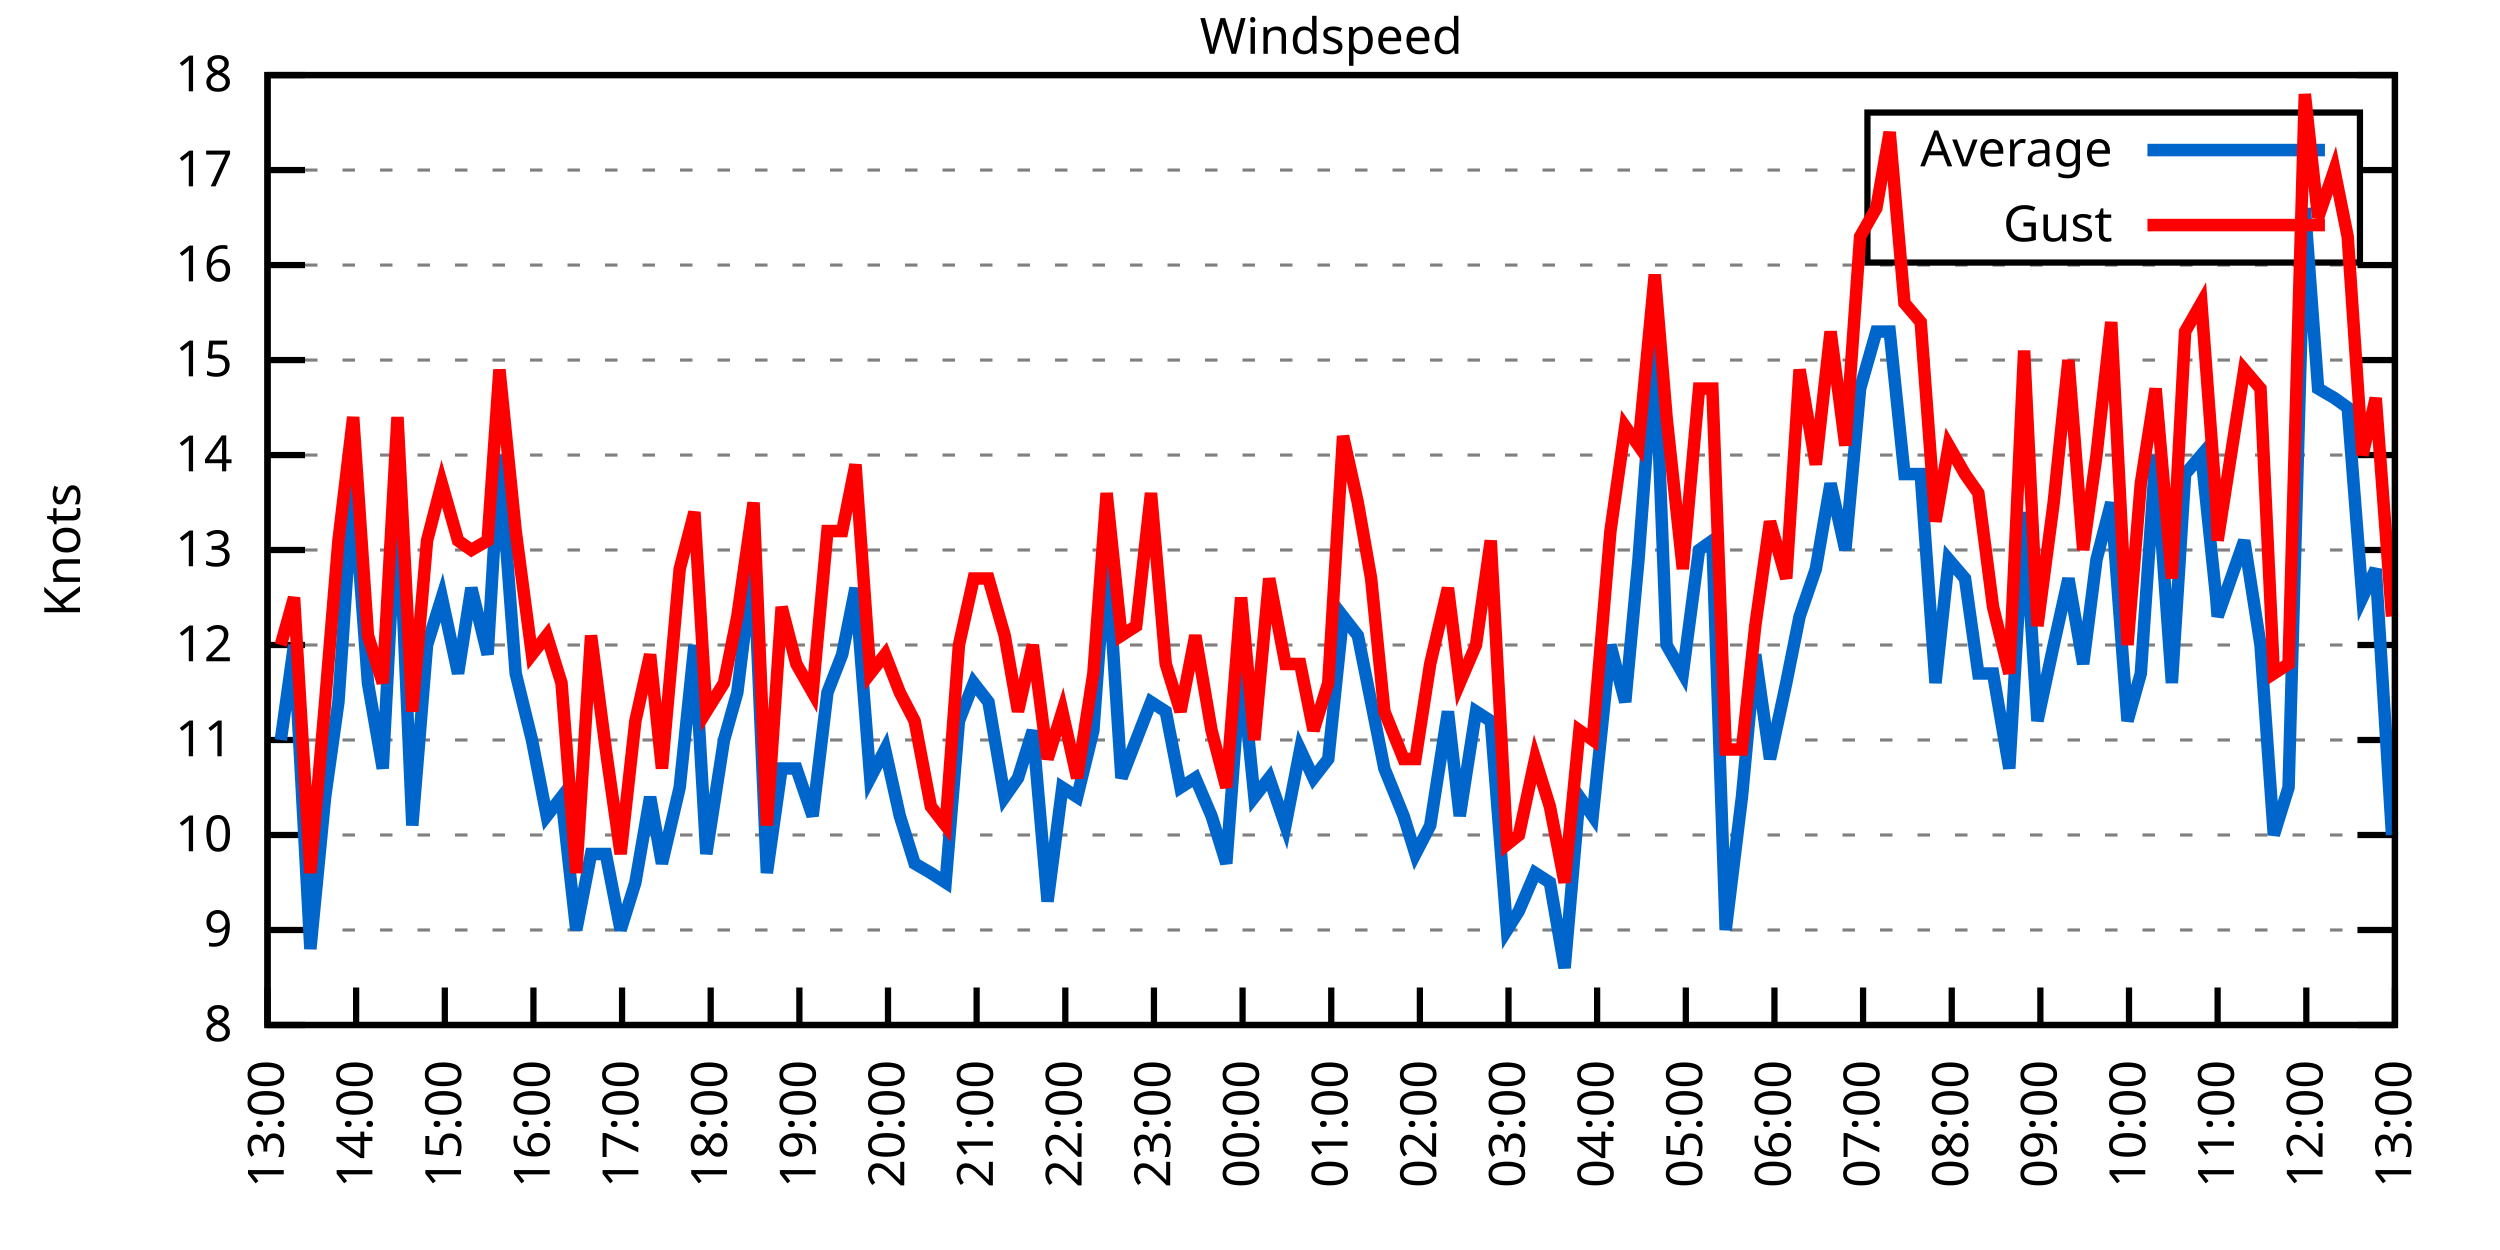
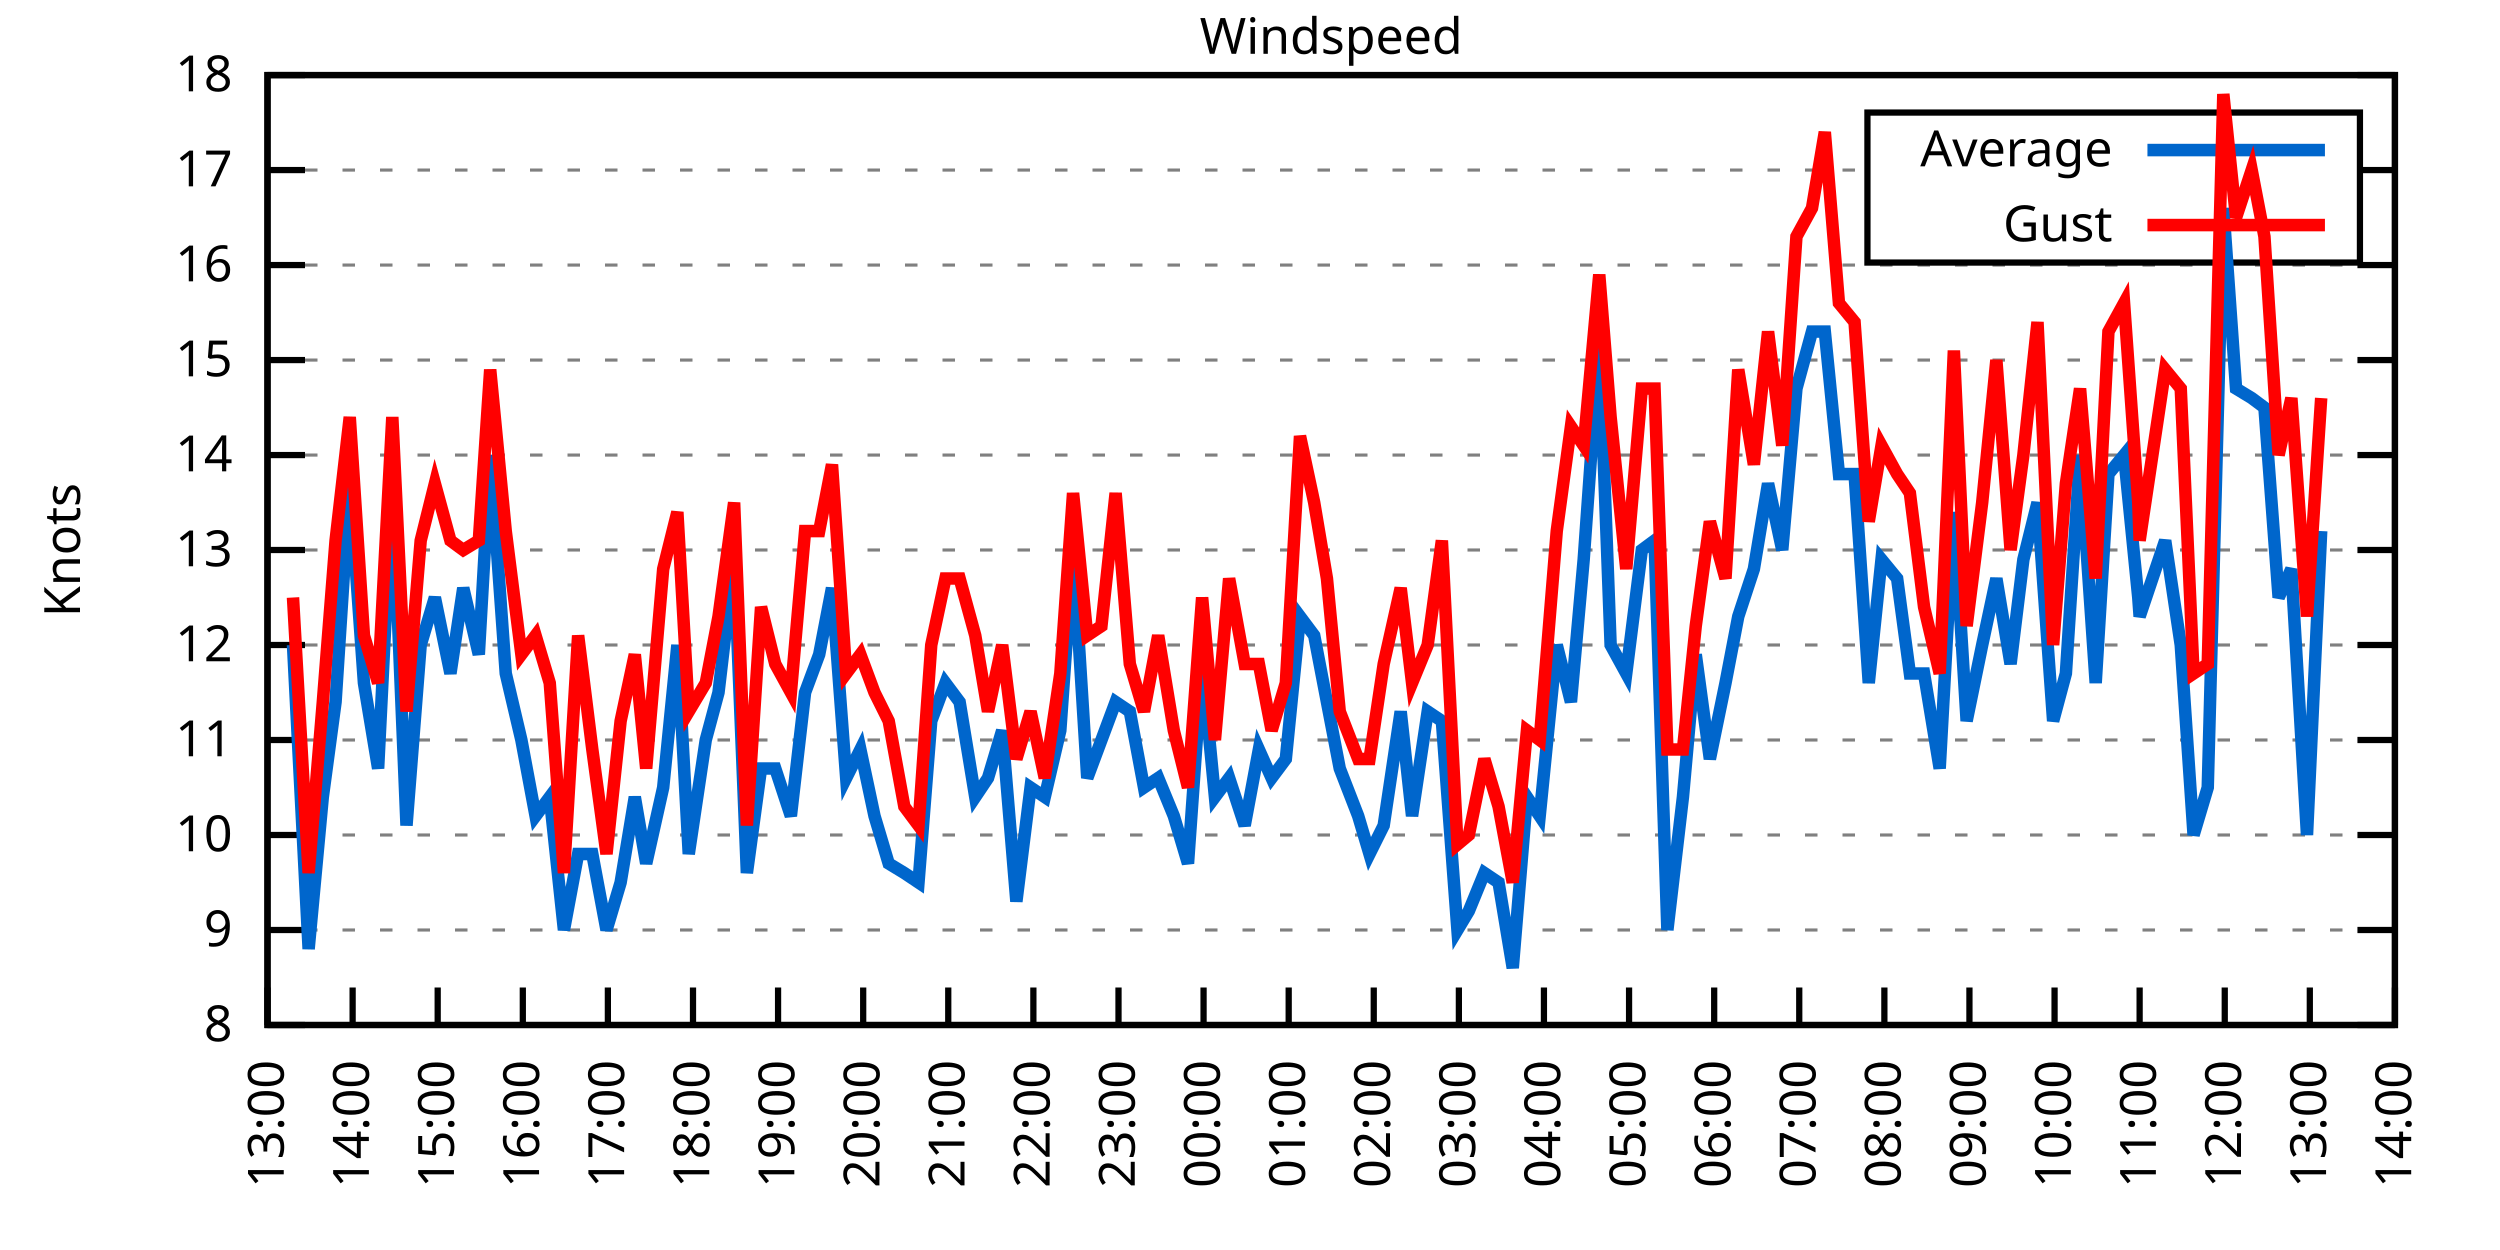
<svg xmlns="http://www.w3.org/2000/svg" xmlns:xlink="http://www.w3.org/1999/xlink" width="400" height="200" viewBox="0 0 400 200">
  <g id="gnuplot_canvas">
    <rect x="0" y="0" width="400" height="200" fill="none" />
    <defs>
      <circle id="gpDot" r="0.5" stroke-width="0.5" stroke="currentColor" />
      <path id="gpPt0" stroke-width="0.333" stroke="currentColor" d="M-1,0 h2 M0,-1 v2" />
      <path id="gpPt1" stroke-width="0.333" stroke="currentColor" d="M-1,-1 L1,1 M1,-1 L-1,1" />
      <path id="gpPt2" stroke-width="0.333" stroke="currentColor" d="M-1,0 L1,0 M0,-1 L0,1 M-1,-1 L1,1 M-1,1 L1,-1" />
      <rect id="gpPt3" stroke-width="0.333" stroke="currentColor" x="-1" y="-1" width="2" height="2" />
      <rect id="gpPt4" stroke-width="0.333" stroke="currentColor" fill="currentColor" x="-1" y="-1" width="2" height="2" />
      <circle id="gpPt5" stroke-width="0.333" stroke="currentColor" cx="0" cy="0" r="1" />
      <use xlink:href="#gpPt5" id="gpPt6" fill="currentColor" stroke="none" />
      <path id="gpPt7" stroke-width="0.333" stroke="currentColor" d="M0,-1.33 L-1.33,0.67 L1.33,0.67 z" />
      <use xlink:href="#gpPt7" id="gpPt8" fill="currentColor" stroke="none" />
      <use xlink:href="#gpPt7" id="gpPt9" stroke="currentColor" transform="rotate(180)" />
      <use xlink:href="#gpPt9" id="gpPt10" fill="currentColor" stroke="none" />
      <use xlink:href="#gpPt3" id="gpPt11" stroke="currentColor" transform="rotate(45)" />
      <use xlink:href="#gpPt11" id="gpPt12" fill="currentColor" stroke="none" />
      <path id="gpPt13" stroke-width="0.333" stroke="currentColor" d="M0,1.330 L1.265,0.411 L0.782,-1.067 L-0.782,-1.076 L-1.265,0.411 z" />
      <use xlink:href="#gpPt13" id="gpPt14" fill="currentColor" stroke="none" />
      <filter id="textbox" filterUnits="objectBoundingBox" x="0" y="0" height="1" width="1">
        <feFlood flood-color="white" flood-opacity="1" result="bgnd" />
        <feComposite in="SourceGraphic" in2="bgnd" operator="atop" />
      </filter>
      <filter id="greybox" filterUnits="objectBoundingBox" x="0" y="0" height="1" width="1">
        <feFlood flood-color="lightgrey" flood-opacity="1" result="grey" />
        <feComposite in="SourceGraphic" in2="grey" operator="atop" />
      </filter>
    </defs>
    <g fill="none" color="white" stroke="currentColor" stroke-width="1.00" stroke-linecap="butt" stroke-linejoin="miter">
</g>
    <g fill="none" color="black" stroke="currentColor" stroke-width="1.00" stroke-linecap="butt" stroke-linejoin="miter">
      <g stroke="none" shape-rendering="crispEdges">
        <polygon fill="rgb(255, 255, 255)" points="42.80,164.00 383.18,164.00 383.18,12.02 42.80,12.02 " />
      </g>
    </g>
    <g fill="none" color="black" stroke="currentColor" stroke-width="1.00" stroke-linecap="butt" stroke-linejoin="miter">
</g>
    <g fill="none" color="black" stroke="black" stroke-width="0.50" stroke-linecap="butt" stroke-linejoin="miter">
</g>
    <g fill="none" color="gray" stroke="currentColor" stroke-width="0.50" stroke-linecap="butt" stroke-linejoin="miter">
      <path stroke="gray" stroke-dasharray="2,4" class="gridline" d="M42.80,164.00 L383.19,164.00  " />
    </g>
    <g fill="none" color="gray" stroke="gray" stroke-width="1.00" stroke-linecap="butt" stroke-linejoin="miter">
</g>
    <g fill="none" color="black" stroke="currentColor" stroke-width="1.00" stroke-linecap="butt" stroke-linejoin="miter">
      <path stroke="black" d="M42.80,164.00 L48.80,164.00 M383.19,164.00 L377.19,164.00  " />
      <g transform="translate(37.20,166.60)" stroke="none" fill="black" font-family="Sans" font-size="8.00" text-anchor="end">
        <text>
          <tspan font-family="Sans"> 8</tspan>
        </text>
      </g>
    </g>
    <g fill="none" color="black" stroke="currentColor" stroke-width="1.00" stroke-linecap="butt" stroke-linejoin="miter">
</g>
    <g fill="none" color="black" stroke="black" stroke-width="0.50" stroke-linecap="butt" stroke-linejoin="miter">
</g>
    <g fill="none" color="gray" stroke="currentColor" stroke-width="0.50" stroke-linecap="butt" stroke-linejoin="miter">
      <path stroke="gray" stroke-dasharray="2,4" class="gridline" d="M42.80,148.80 L383.19,148.80  " />
    </g>
    <g fill="none" color="gray" stroke="gray" stroke-width="1.00" stroke-linecap="butt" stroke-linejoin="miter">
</g>
    <g fill="none" color="black" stroke="currentColor" stroke-width="1.00" stroke-linecap="butt" stroke-linejoin="miter">
      <path stroke="black" d="M42.80,148.80 L48.80,148.80 M383.19,148.80 L377.19,148.80  " />
      <g transform="translate(37.20,151.40)" stroke="none" fill="black" font-family="Sans" font-size="8.00" text-anchor="end">
        <text>
          <tspan font-family="Sans"> 9</tspan>
        </text>
      </g>
    </g>
    <g fill="none" color="black" stroke="currentColor" stroke-width="1.00" stroke-linecap="butt" stroke-linejoin="miter">
</g>
    <g fill="none" color="black" stroke="black" stroke-width="0.50" stroke-linecap="butt" stroke-linejoin="miter">
</g>
    <g fill="none" color="gray" stroke="currentColor" stroke-width="0.50" stroke-linecap="butt" stroke-linejoin="miter">
      <path stroke="gray" stroke-dasharray="2,4" class="gridline" d="M42.80,133.60 L383.19,133.60  " />
    </g>
    <g fill="none" color="gray" stroke="gray" stroke-width="1.00" stroke-linecap="butt" stroke-linejoin="miter">
</g>
    <g fill="none" color="black" stroke="currentColor" stroke-width="1.00" stroke-linecap="butt" stroke-linejoin="miter">
      <path stroke="black" d="M42.80,133.60 L48.80,133.60 M383.19,133.60 L377.19,133.60  " />
      <g transform="translate(37.20,136.20)" stroke="none" fill="black" font-family="Sans" font-size="8.00" text-anchor="end">
        <text>
          <tspan font-family="Sans"> 10</tspan>
        </text>
      </g>
    </g>
    <g fill="none" color="black" stroke="currentColor" stroke-width="1.00" stroke-linecap="butt" stroke-linejoin="miter">
</g>
    <g fill="none" color="black" stroke="black" stroke-width="0.50" stroke-linecap="butt" stroke-linejoin="miter">
</g>
    <g fill="none" color="gray" stroke="currentColor" stroke-width="0.50" stroke-linecap="butt" stroke-linejoin="miter">
      <path stroke="gray" stroke-dasharray="2,4" class="gridline" d="M42.80,118.40 L383.19,118.40  " />
    </g>
    <g fill="none" color="gray" stroke="gray" stroke-width="1.00" stroke-linecap="butt" stroke-linejoin="miter">
</g>
    <g fill="none" color="black" stroke="currentColor" stroke-width="1.00" stroke-linecap="butt" stroke-linejoin="miter">
      <path stroke="black" d="M42.80,118.40 L48.80,118.40 M383.19,118.40 L377.19,118.40  " />
      <g transform="translate(37.20,121.00)" stroke="none" fill="black" font-family="Sans" font-size="8.00" text-anchor="end">
        <text>
          <tspan font-family="Sans"> 11</tspan>
        </text>
      </g>
    </g>
    <g fill="none" color="black" stroke="currentColor" stroke-width="1.00" stroke-linecap="butt" stroke-linejoin="miter">
</g>
    <g fill="none" color="black" stroke="black" stroke-width="0.50" stroke-linecap="butt" stroke-linejoin="miter">
</g>
    <g fill="none" color="gray" stroke="currentColor" stroke-width="0.50" stroke-linecap="butt" stroke-linejoin="miter">
      <path stroke="gray" stroke-dasharray="2,4" class="gridline" d="M42.80,103.20 L383.19,103.20  " />
    </g>
    <g fill="none" color="gray" stroke="gray" stroke-width="1.00" stroke-linecap="butt" stroke-linejoin="miter">
</g>
    <g fill="none" color="black" stroke="currentColor" stroke-width="1.00" stroke-linecap="butt" stroke-linejoin="miter">
      <path stroke="black" d="M42.80,103.20 L48.80,103.20 M383.19,103.20 L377.19,103.20  " />
      <g transform="translate(37.20,105.80)" stroke="none" fill="black" font-family="Sans" font-size="8.00" text-anchor="end">
        <text>
          <tspan font-family="Sans"> 12</tspan>
        </text>
      </g>
    </g>
    <g fill="none" color="black" stroke="currentColor" stroke-width="1.00" stroke-linecap="butt" stroke-linejoin="miter">
</g>
    <g fill="none" color="black" stroke="black" stroke-width="0.50" stroke-linecap="butt" stroke-linejoin="miter">
</g>
    <g fill="none" color="gray" stroke="currentColor" stroke-width="0.50" stroke-linecap="butt" stroke-linejoin="miter">
      <path stroke="gray" stroke-dasharray="2,4" class="gridline" d="M42.80,88.00 L383.19,88.00  " />
    </g>
    <g fill="none" color="gray" stroke="gray" stroke-width="1.00" stroke-linecap="butt" stroke-linejoin="miter">
</g>
    <g fill="none" color="black" stroke="currentColor" stroke-width="1.00" stroke-linecap="butt" stroke-linejoin="miter">
      <path stroke="black" d="M42.80,88.00 L48.80,88.00 M383.19,88.00 L377.19,88.00  " />
      <g transform="translate(37.20,90.60)" stroke="none" fill="black" font-family="Sans" font-size="8.00" text-anchor="end">
        <text>
          <tspan font-family="Sans"> 13</tspan>
        </text>
      </g>
    </g>
    <g fill="none" color="black" stroke="currentColor" stroke-width="1.00" stroke-linecap="butt" stroke-linejoin="miter">
</g>
    <g fill="none" color="black" stroke="black" stroke-width="0.50" stroke-linecap="butt" stroke-linejoin="miter">
</g>
    <g fill="none" color="gray" stroke="currentColor" stroke-width="0.50" stroke-linecap="butt" stroke-linejoin="miter">
      <path stroke="gray" stroke-dasharray="2,4" class="gridline" d="M42.80,72.81 L383.19,72.81  " />
    </g>
    <g fill="none" color="gray" stroke="gray" stroke-width="1.00" stroke-linecap="butt" stroke-linejoin="miter">
</g>
    <g fill="none" color="black" stroke="currentColor" stroke-width="1.00" stroke-linecap="butt" stroke-linejoin="miter">
      <path stroke="black" d="M42.80,72.81 L48.80,72.81 M383.19,72.81 L377.19,72.81  " />
      <g transform="translate(37.20,75.41)" stroke="none" fill="black" font-family="Sans" font-size="8.00" text-anchor="end">
        <text>
          <tspan font-family="Sans"> 14</tspan>
        </text>
      </g>
    </g>
    <g fill="none" color="black" stroke="currentColor" stroke-width="1.00" stroke-linecap="butt" stroke-linejoin="miter">
</g>
    <g fill="none" color="black" stroke="black" stroke-width="0.50" stroke-linecap="butt" stroke-linejoin="miter">
</g>
    <g fill="none" color="gray" stroke="currentColor" stroke-width="0.50" stroke-linecap="butt" stroke-linejoin="miter">
      <path stroke="gray" stroke-dasharray="2,4" class="gridline" d="M42.80,57.61 L383.19,57.61  " />
    </g>
    <g fill="none" color="gray" stroke="gray" stroke-width="1.00" stroke-linecap="butt" stroke-linejoin="miter">
</g>
    <g fill="none" color="black" stroke="currentColor" stroke-width="1.00" stroke-linecap="butt" stroke-linejoin="miter">
      <path stroke="black" d="M42.80,57.61 L48.80,57.61 M383.19,57.61 L377.19,57.61  " />
      <g transform="translate(37.20,60.21)" stroke="none" fill="black" font-family="Sans" font-size="8.00" text-anchor="end">
        <text>
          <tspan font-family="Sans"> 15</tspan>
        </text>
      </g>
    </g>
    <g fill="none" color="black" stroke="currentColor" stroke-width="1.00" stroke-linecap="butt" stroke-linejoin="miter">
</g>
    <g fill="none" color="black" stroke="black" stroke-width="0.50" stroke-linecap="butt" stroke-linejoin="miter">
</g>
    <g fill="none" color="gray" stroke="currentColor" stroke-width="0.50" stroke-linecap="butt" stroke-linejoin="miter">
      <path stroke="gray" stroke-dasharray="2,4" class="gridline" d="M42.80,42.41 L383.19,42.41  " />
    </g>
    <g fill="none" color="gray" stroke="gray" stroke-width="1.00" stroke-linecap="butt" stroke-linejoin="miter">
</g>
    <g fill="none" color="black" stroke="currentColor" stroke-width="1.00" stroke-linecap="butt" stroke-linejoin="miter">
      <path stroke="black" d="M42.80,42.41 L48.80,42.41 M383.19,42.41 L377.19,42.41  " />
      <g transform="translate(37.20,45.01)" stroke="none" fill="black" font-family="Sans" font-size="8.00" text-anchor="end">
        <text>
          <tspan font-family="Sans"> 16</tspan>
        </text>
      </g>
    </g>
    <g fill="none" color="black" stroke="currentColor" stroke-width="1.00" stroke-linecap="butt" stroke-linejoin="miter">
</g>
    <g fill="none" color="black" stroke="black" stroke-width="0.50" stroke-linecap="butt" stroke-linejoin="miter">
</g>
    <g fill="none" color="gray" stroke="currentColor" stroke-width="0.50" stroke-linecap="butt" stroke-linejoin="miter">
      <path stroke="gray" stroke-dasharray="2,4" class="gridline" d="M42.80,27.21 L298.79,27.21 M377.59,27.21 L383.19,27.21  " />
    </g>
    <g fill="none" color="gray" stroke="gray" stroke-width="1.00" stroke-linecap="butt" stroke-linejoin="miter">
</g>
    <g fill="none" color="black" stroke="currentColor" stroke-width="1.00" stroke-linecap="butt" stroke-linejoin="miter">
      <path stroke="black" d="M42.80,27.21 L48.80,27.21 M383.19,27.21 L377.19,27.21  " />
      <g transform="translate(37.20,29.81)" stroke="none" fill="black" font-family="Sans" font-size="8.00" text-anchor="end">
        <text>
          <tspan font-family="Sans"> 17</tspan>
        </text>
      </g>
    </g>
    <g fill="none" color="black" stroke="currentColor" stroke-width="1.00" stroke-linecap="butt" stroke-linejoin="miter">
</g>
    <g fill="none" color="black" stroke="black" stroke-width="0.50" stroke-linecap="butt" stroke-linejoin="miter">
</g>
    <g fill="none" color="gray" stroke="currentColor" stroke-width="0.50" stroke-linecap="butt" stroke-linejoin="miter">
      <path stroke="gray" stroke-dasharray="2,4" class="gridline" d="M42.80,12.01 L383.19,12.01  " />
    </g>
    <g fill="none" color="gray" stroke="gray" stroke-width="1.00" stroke-linecap="butt" stroke-linejoin="miter">
</g>
    <g fill="none" color="black" stroke="currentColor" stroke-width="1.00" stroke-linecap="butt" stroke-linejoin="miter">
      <path stroke="black" d="M42.80,12.01 L48.80,12.01 M383.19,12.01 L377.19,12.01  " />
      <g transform="translate(37.20,14.61)" stroke="none" fill="black" font-family="Sans" font-size="8.00" text-anchor="end">
        <text>
          <tspan font-family="Sans"> 18</tspan>
        </text>
      </g>
    </g>
    <g fill="none" color="black" stroke="currentColor" stroke-width="1.00" stroke-linecap="butt" stroke-linejoin="miter">
      <path stroke="black" d="M42.80,164.00 L42.80,158.00  " />
      <g transform="translate(45.40,169.60) rotate(270.00)" stroke="none" fill="black" font-family="Sans" font-size="8.00" text-anchor="end">
        <text>
          <tspan font-family="Sans">13:00</tspan>
        </text>
      </g>
    </g>
    <g fill="none" color="black" stroke="currentColor" stroke-width="1.00" stroke-linecap="butt" stroke-linejoin="miter">
-       <path stroke="black" d="M56.98,164.00 L56.98,158.00  " />
-       <g transform="translate(59.58,169.60) rotate(270.00)" stroke="none" fill="black" font-family="Sans" font-size="8.00" text-anchor="end">
+       <path stroke="black" d="M56.42,164.00 L56.42,158.00  " />
+       <g transform="translate(59.02,169.60) rotate(270.00)" stroke="none" fill="black" font-family="Sans" font-size="8.00" text-anchor="end">
        <text>
          <tspan font-family="Sans">14:00</tspan>
        </text>
      </g>
    </g>
    <g fill="none" color="black" stroke="currentColor" stroke-width="1.00" stroke-linecap="butt" stroke-linejoin="miter">
-       <path stroke="black" d="M71.17,164.00 L71.17,158.00  " />
-       <g transform="translate(73.77,169.60) rotate(270.00)" stroke="none" fill="black" font-family="Sans" font-size="8.00" text-anchor="end">
+       <path stroke="black" d="M70.03,164.00 L70.03,158.00  " />
+       <g transform="translate(72.63,169.60) rotate(270.00)" stroke="none" fill="black" font-family="Sans" font-size="8.00" text-anchor="end">
        <text>
          <tspan font-family="Sans">15:00</tspan>
        </text>
      </g>
    </g>
    <g fill="none" color="black" stroke="currentColor" stroke-width="1.00" stroke-linecap="butt" stroke-linejoin="miter">
-       <path stroke="black" d="M85.35,164.00 L85.35,158.00  " />
-       <g transform="translate(87.95,169.60) rotate(270.00)" stroke="none" fill="black" font-family="Sans" font-size="8.00" text-anchor="end">
+       <path stroke="black" d="M83.65,164.00 L83.65,158.00  " />
+       <g transform="translate(86.25,169.60) rotate(270.00)" stroke="none" fill="black" font-family="Sans" font-size="8.00" text-anchor="end">
        <text>
          <tspan font-family="Sans">16:00</tspan>
        </text>
      </g>
    </g>
    <g fill="none" color="black" stroke="currentColor" stroke-width="1.00" stroke-linecap="butt" stroke-linejoin="miter">
-       <path stroke="black" d="M99.53,164.00 L99.53,158.00  " />
-       <g transform="translate(102.13,169.60) rotate(270.00)" stroke="none" fill="black" font-family="Sans" font-size="8.00" text-anchor="end">
+       <path stroke="black" d="M97.26,164.00 L97.26,158.00  " />
+       <g transform="translate(99.86,169.60) rotate(270.00)" stroke="none" fill="black" font-family="Sans" font-size="8.00" text-anchor="end">
        <text>
          <tspan font-family="Sans">17:00</tspan>
        </text>
      </g>
    </g>
    <g fill="none" color="black" stroke="currentColor" stroke-width="1.00" stroke-linecap="butt" stroke-linejoin="miter">
-       <path stroke="black" d="M113.71,164.00 L113.71,158.00  " />
-       <g transform="translate(116.31,169.60) rotate(270.00)" stroke="none" fill="black" font-family="Sans" font-size="8.00" text-anchor="end">
+       <path stroke="black" d="M110.88,164.00 L110.88,158.00  " />
+       <g transform="translate(113.48,169.60) rotate(270.00)" stroke="none" fill="black" font-family="Sans" font-size="8.00" text-anchor="end">
        <text>
          <tspan font-family="Sans">18:00</tspan>
        </text>
      </g>
    </g>
    <g fill="none" color="black" stroke="currentColor" stroke-width="1.00" stroke-linecap="butt" stroke-linejoin="miter">
-       <path stroke="black" d="M127.90,164.00 L127.90,158.00  " />
-       <g transform="translate(130.50,169.60) rotate(270.00)" stroke="none" fill="black" font-family="Sans" font-size="8.00" text-anchor="end">
+       <path stroke="black" d="M124.49,164.00 L124.49,158.00  " />
+       <g transform="translate(127.09,169.60) rotate(270.00)" stroke="none" fill="black" font-family="Sans" font-size="8.00" text-anchor="end">
        <text>
          <tspan font-family="Sans">19:00</tspan>
        </text>
      </g>
    </g>
    <g fill="none" color="black" stroke="currentColor" stroke-width="1.00" stroke-linecap="butt" stroke-linejoin="miter">
-       <path stroke="black" d="M142.08,164.00 L142.08,158.00  " />
-       <g transform="translate(144.68,169.60) rotate(270.00)" stroke="none" fill="black" font-family="Sans" font-size="8.00" text-anchor="end">
+       <path stroke="black" d="M138.11,164.00 L138.11,158.00  " />
+       <g transform="translate(140.71,169.60) rotate(270.00)" stroke="none" fill="black" font-family="Sans" font-size="8.00" text-anchor="end">
        <text>
          <tspan font-family="Sans">20:00</tspan>
        </text>
      </g>
    </g>
    <g fill="none" color="black" stroke="currentColor" stroke-width="1.00" stroke-linecap="butt" stroke-linejoin="miter">
-       <path stroke="black" d="M156.26,164.00 L156.26,158.00  " />
-       <g transform="translate(158.86,169.60) rotate(270.00)" stroke="none" fill="black" font-family="Sans" font-size="8.00" text-anchor="end">
+       <path stroke="black" d="M151.72,164.00 L151.72,158.00  " />
+       <g transform="translate(154.32,169.60) rotate(270.00)" stroke="none" fill="black" font-family="Sans" font-size="8.00" text-anchor="end">
        <text>
          <tspan font-family="Sans">21:00</tspan>
        </text>
      </g>
    </g>
    <g fill="none" color="black" stroke="currentColor" stroke-width="1.00" stroke-linecap="butt" stroke-linejoin="miter">
-       <path stroke="black" d="M170.45,164.00 L170.45,158.00  " />
-       <g transform="translate(173.05,169.60) rotate(270.00)" stroke="none" fill="black" font-family="Sans" font-size="8.00" text-anchor="end">
+       <path stroke="black" d="M165.34,164.00 L165.34,158.00  " />
+       <g transform="translate(167.94,169.60) rotate(270.00)" stroke="none" fill="black" font-family="Sans" font-size="8.00" text-anchor="end">
        <text>
          <tspan font-family="Sans">22:00</tspan>
        </text>
      </g>
    </g>
    <g fill="none" color="black" stroke="currentColor" stroke-width="1.00" stroke-linecap="butt" stroke-linejoin="miter">
-       <path stroke="black" d="M184.63,164.00 L184.63,158.00  " />
-       <g transform="translate(187.23,169.60) rotate(270.00)" stroke="none" fill="black" font-family="Sans" font-size="8.00" text-anchor="end">
+       <path stroke="black" d="M178.96,164.00 L178.96,158.00  " />
+       <g transform="translate(181.56,169.60) rotate(270.00)" stroke="none" fill="black" font-family="Sans" font-size="8.00" text-anchor="end">
        <text>
          <tspan font-family="Sans">23:00</tspan>
        </text>
      </g>
    </g>
    <g fill="none" color="black" stroke="currentColor" stroke-width="1.00" stroke-linecap="butt" stroke-linejoin="miter">
-       <path stroke="black" d="M198.81,164.00 L198.81,158.00  " />
-       <g transform="translate(201.41,169.60) rotate(270.00)" stroke="none" fill="black" font-family="Sans" font-size="8.00" text-anchor="end">
+       <path stroke="black" d="M192.57,164.00 L192.57,158.00  " />
+       <g transform="translate(195.17,169.60) rotate(270.00)" stroke="none" fill="black" font-family="Sans" font-size="8.00" text-anchor="end">
        <text>
          <tspan font-family="Sans">00:00</tspan>
        </text>
      </g>
    </g>
    <g fill="none" color="black" stroke="currentColor" stroke-width="1.00" stroke-linecap="butt" stroke-linejoin="miter">
-       <path stroke="black" d="M213.00,164.00 L213.00,158.00  " />
-       <g transform="translate(215.60,169.60) rotate(270.00)" stroke="none" fill="black" font-family="Sans" font-size="8.00" text-anchor="end">
+       <path stroke="black" d="M206.19,164.00 L206.19,158.00  " />
+       <g transform="translate(208.79,169.60) rotate(270.00)" stroke="none" fill="black" font-family="Sans" font-size="8.00" text-anchor="end">
        <text>
          <tspan font-family="Sans">01:00</tspan>
        </text>
      </g>
    </g>
    <g fill="none" color="black" stroke="currentColor" stroke-width="1.00" stroke-linecap="butt" stroke-linejoin="miter">
-       <path stroke="black" d="M227.18,164.00 L227.18,158.00  " />
-       <g transform="translate(229.78,169.60) rotate(270.00)" stroke="none" fill="black" font-family="Sans" font-size="8.00" text-anchor="end">
+       <path stroke="black" d="M219.80,164.00 L219.80,158.00  " />
+       <g transform="translate(222.40,169.60) rotate(270.00)" stroke="none" fill="black" font-family="Sans" font-size="8.00" text-anchor="end">
        <text>
          <tspan font-family="Sans">02:00</tspan>
        </text>
      </g>
    </g>
    <g fill="none" color="black" stroke="currentColor" stroke-width="1.00" stroke-linecap="butt" stroke-linejoin="miter">
-       <path stroke="black" d="M241.36,164.00 L241.36,158.00  " />
-       <g transform="translate(243.96,169.60) rotate(270.00)" stroke="none" fill="black" font-family="Sans" font-size="8.00" text-anchor="end">
+       <path stroke="black" d="M233.42,164.00 L233.42,158.00  " />
+       <g transform="translate(236.02,169.60) rotate(270.00)" stroke="none" fill="black" font-family="Sans" font-size="8.00" text-anchor="end">
        <text>
          <tspan font-family="Sans">03:00</tspan>
        </text>
      </g>
    </g>
    <g fill="none" color="black" stroke="currentColor" stroke-width="1.00" stroke-linecap="butt" stroke-linejoin="miter">
-       <path stroke="black" d="M255.54,164.00 L255.54,158.00  " />
-       <g transform="translate(258.14,169.60) rotate(270.00)" stroke="none" fill="black" font-family="Sans" font-size="8.00" text-anchor="end">
+       <path stroke="black" d="M247.03,164.00 L247.03,158.00  " />
+       <g transform="translate(249.63,169.60) rotate(270.00)" stroke="none" fill="black" font-family="Sans" font-size="8.00" text-anchor="end">
        <text>
          <tspan font-family="Sans">04:00</tspan>
        </text>
      </g>
    </g>
    <g fill="none" color="black" stroke="currentColor" stroke-width="1.00" stroke-linecap="butt" stroke-linejoin="miter">
-       <path stroke="black" d="M269.73,164.00 L269.73,158.00  " />
-       <g transform="translate(272.33,169.60) rotate(270.00)" stroke="none" fill="black" font-family="Sans" font-size="8.00" text-anchor="end">
+       <path stroke="black" d="M260.65,164.00 L260.65,158.00  " />
+       <g transform="translate(263.25,169.60) rotate(270.00)" stroke="none" fill="black" font-family="Sans" font-size="8.00" text-anchor="end">
        <text>
          <tspan font-family="Sans">05:00</tspan>
        </text>
      </g>
    </g>
    <g fill="none" color="black" stroke="currentColor" stroke-width="1.00" stroke-linecap="butt" stroke-linejoin="miter">
-       <path stroke="black" d="M283.91,164.00 L283.91,158.00  " />
-       <g transform="translate(286.51,169.60) rotate(270.00)" stroke="none" fill="black" font-family="Sans" font-size="8.00" text-anchor="end">
+       <path stroke="black" d="M274.27,164.00 L274.27,158.00  " />
+       <g transform="translate(276.87,169.60) rotate(270.00)" stroke="none" fill="black" font-family="Sans" font-size="8.00" text-anchor="end">
        <text>
          <tspan font-family="Sans">06:00</tspan>
        </text>
      </g>
    </g>
    <g fill="none" color="black" stroke="currentColor" stroke-width="1.00" stroke-linecap="butt" stroke-linejoin="miter">
-       <path stroke="black" d="M298.09,164.00 L298.09,158.00  " />
-       <g transform="translate(300.69,169.60) rotate(270.00)" stroke="none" fill="black" font-family="Sans" font-size="8.00" text-anchor="end">
+       <path stroke="black" d="M287.88,164.00 L287.88,158.00  " />
+       <g transform="translate(290.48,169.60) rotate(270.00)" stroke="none" fill="black" font-family="Sans" font-size="8.00" text-anchor="end">
        <text>
          <tspan font-family="Sans">07:00</tspan>
        </text>
      </g>
    </g>
    <g fill="none" color="black" stroke="currentColor" stroke-width="1.00" stroke-linecap="butt" stroke-linejoin="miter">
-       <path stroke="black" d="M312.28,164.00 L312.28,158.00  " />
-       <g transform="translate(314.88,169.60) rotate(270.00)" stroke="none" fill="black" font-family="Sans" font-size="8.00" text-anchor="end">
+       <path stroke="black" d="M301.50,164.00 L301.50,158.00  " />
+       <g transform="translate(304.10,169.60) rotate(270.00)" stroke="none" fill="black" font-family="Sans" font-size="8.00" text-anchor="end">
        <text>
          <tspan font-family="Sans">08:00</tspan>
        </text>
      </g>
    </g>
    <g fill="none" color="black" stroke="currentColor" stroke-width="1.00" stroke-linecap="butt" stroke-linejoin="miter">
-       <path stroke="black" d="M326.46,164.00 L326.46,158.00  " />
-       <g transform="translate(329.06,169.60) rotate(270.00)" stroke="none" fill="black" font-family="Sans" font-size="8.00" text-anchor="end">
+       <path stroke="black" d="M315.11,164.00 L315.11,158.00  " />
+       <g transform="translate(317.71,169.60) rotate(270.00)" stroke="none" fill="black" font-family="Sans" font-size="8.00" text-anchor="end">
        <text>
          <tspan font-family="Sans">09:00</tspan>
        </text>
      </g>
    </g>
    <g fill="none" color="black" stroke="currentColor" stroke-width="1.00" stroke-linecap="butt" stroke-linejoin="miter">
-       <path stroke="black" d="M340.64,164.00 L340.64,158.00  " />
-       <g transform="translate(343.24,169.60) rotate(270.00)" stroke="none" fill="black" font-family="Sans" font-size="8.00" text-anchor="end">
+       <path stroke="black" d="M328.73,164.00 L328.73,158.00  " />
+       <g transform="translate(331.33,169.60) rotate(270.00)" stroke="none" fill="black" font-family="Sans" font-size="8.00" text-anchor="end">
        <text>
          <tspan font-family="Sans">10:00</tspan>
        </text>
      </g>
    </g>
    <g fill="none" color="black" stroke="currentColor" stroke-width="1.00" stroke-linecap="butt" stroke-linejoin="miter">
-       <path stroke="black" d="M354.82,164.00 L354.82,158.00  " />
-       <g transform="translate(357.42,169.60) rotate(270.00)" stroke="none" fill="black" font-family="Sans" font-size="8.00" text-anchor="end">
+       <path stroke="black" d="M342.34,164.00 L342.34,158.00  " />
+       <g transform="translate(344.94,169.60) rotate(270.00)" stroke="none" fill="black" font-family="Sans" font-size="8.00" text-anchor="end">
        <text>
          <tspan font-family="Sans">11:00</tspan>
        </text>
      </g>
    </g>
    <g fill="none" color="black" stroke="currentColor" stroke-width="1.00" stroke-linecap="butt" stroke-linejoin="miter">
-       <path stroke="black" d="M369.01,164.00 L369.01,158.00  " />
-       <g transform="translate(371.61,169.60) rotate(270.00)" stroke="none" fill="black" font-family="Sans" font-size="8.00" text-anchor="end">
+       <path stroke="black" d="M355.96,164.00 L355.96,158.00  " />
+       <g transform="translate(358.56,169.60) rotate(270.00)" stroke="none" fill="black" font-family="Sans" font-size="8.00" text-anchor="end">
        <text>
          <tspan font-family="Sans">12:00</tspan>
+         </text>
+       </g>
+     </g>
+     <g fill="none" color="black" stroke="currentColor" stroke-width="1.00" stroke-linecap="butt" stroke-linejoin="miter">
+       <path stroke="black" d="M369.57,164.00 L369.57,158.00  " />
+       <g transform="translate(372.17,169.60) rotate(270.00)" stroke="none" fill="black" font-family="Sans" font-size="8.00" text-anchor="end">
+         <text>
+           <tspan font-family="Sans">13:00</tspan>
        </text>
      </g>
    </g>
    <g fill="none" color="black" stroke="currentColor" stroke-width="1.00" stroke-linecap="butt" stroke-linejoin="miter">
      <path stroke="black" d="M383.19,164.00 L383.19,158.00  " />
      <g transform="translate(385.79,169.60) rotate(270.00)" stroke="none" fill="black" font-family="Sans" font-size="8.00" text-anchor="end">
        <text>
-           <tspan font-family="Sans">13:00</tspan>
+           <tspan font-family="Sans">14:00</tspan>
        </text>
      </g>
    </g>
    <g fill="none" color="black" stroke="currentColor" stroke-width="1.00" stroke-linecap="butt" stroke-linejoin="miter">
</g>
    <g fill="none" color="black" stroke="currentColor" stroke-width="1.00" stroke-linecap="butt" stroke-linejoin="miter">
      <path stroke="black" d="M42.80,12.01 L42.80,164.00 L383.19,164.00 L383.19,12.01 L42.80,12.01 Z  " />
    </g>
    <g fill="none" color="black" stroke="currentColor" stroke-width="1.00" stroke-linecap="butt" stroke-linejoin="miter">
</g>
    <g fill="none" color="black" stroke="currentColor" stroke-width="1.00" stroke-linecap="butt" stroke-linejoin="miter">
      <path stroke="black" d="M298.79,42.01 L298.79,18.01 L377.59,18.01 L377.59,42.01 L298.79,42.01 Z  " />
    </g>
    <g id="Windspeed_plot_1">
      <g fill="none" color="white" stroke="black" stroke-width="2.00" stroke-linecap="butt" stroke-linejoin="miter">
</g>
      <g fill="none" color="black" stroke="currentColor" stroke-width="2.00" stroke-linecap="butt" stroke-linejoin="miter">
        <g transform="translate(337.99,26.61)" stroke="none" fill="black" font-family="Sans" font-size="8.00" text-anchor="end">
          <text>
            <tspan font-family="Sans">Average</tspan>
          </text>
        </g>
      </g>
      <g fill="none" color="black" stroke="currentColor" stroke-width="2.00" stroke-linecap="butt" stroke-linejoin="miter">
-         <path stroke="rgb(  0, 102, 204)" d="M343.59,24.01 L371.99,24.01 M44.93,118.40 L47.05,103.20 L49.66,151.84 L52.02,127.52 L54.15,112.32 L56.51,77.37   L58.87,109.28 L61.24,122.96 L63.60,77.37 L65.97,132.08 L68.33,103.20 L70.69,95.60 L73.29,107.76 L75.42,94.08   L78.02,104.72 L79.91,72.81 L82.51,107.76 L85.11,118.40 L87.48,130.56 L89.84,127.52 L92.20,148.80 L94.57,136.64   L96.93,136.64 L99.30,148.80 L101.66,141.20 L104.02,127.52 L105.91,138.16 L108.75,126.00 L111.11,103.20 L113.01,136.64   L115.84,118.40 L117.97,110.80 L120.57,89.52 L122.70,139.68 L125.06,122.96 L127.42,122.96 L130.02,130.56 L132.39,110.80   L134.75,104.72 L136.88,94.08 L139.24,124.48 L141.61,119.92 L143.97,130.56 L146.34,138.16 L148.94,139.68 L151.30,141.20   L153.43,115.36 L155.79,109.28 L158.15,112.32 L160.75,127.52 L162.88,124.48 L165.25,116.88 L167.61,144.24 L169.97,126.00   L172.34,127.52 L174.94,116.88 L177.06,88.00 L179.43,124.48 L181.79,118.40 L184.16,112.32 L186.52,113.84 L188.88,126.00   L191.25,124.48 L193.85,130.56 L196.21,138.16 L198.58,106.24 L200.70,127.52 L203.07,124.48 L205.67,132.08 L208.03,119.92   L210.16,124.48 L212.52,121.44 L214.89,98.64 L217.25,101.68 L219.38,112.32 L221.50,122.96 L224.58,130.56 L226.47,136.64   L228.83,132.08 L231.67,113.84 L233.56,130.56 L236.16,113.84 L238.52,115.36 L241.12,148.80 L243.02,145.76 L245.62,139.68   L247.98,141.20 L250.34,154.88 L252.71,127.52 L254.83,130.56 L257.67,103.20 L260.04,112.32 L262.16,89.52 L264.76,54.57   L266.65,103.20 L269.25,107.76 L271.85,88.00 L273.98,86.49 L276.11,148.80 L278.71,127.52 L280.84,104.72 L283.20,121.44   L285.80,109.28 L287.93,98.64 L290.53,91.04 L292.89,77.37 L295.26,88.00 L297.62,62.17 L300.22,53.05 L302.35,53.05   L304.71,75.85 L307.31,75.85 L309.68,109.28 L311.80,89.52 L314.40,92.56 L316.53,107.76 L318.89,107.76 L321.49,122.96   L323.86,81.93 L325.99,115.36 L328.59,103.20 L330.95,92.56 L333.31,106.24 L335.44,89.52 L337.80,80.41 L340.40,115.36   L342.53,107.76 L344.90,72.81 L347.50,109.28 L349.62,75.85 L352.22,72.81 L354.59,95.60 L354.82,98.64 L359.08,86.49   L361.68,103.20 L363.81,133.60 L366.17,126.00 L368.77,33.29 L370.90,62.17 L373.50,63.69 L375.63,65.21 L377.99,95.60   L380.12,91.04 L382.72,133.60  " />
+         <path stroke="rgb(  0, 102, 204)" d="M343.59,24.01 L371.99,24.01 M46.88,103.20 L49.38,151.84 L51.65,127.52 L53.69,112.32 L55.96,77.37 L58.23,109.28   L60.50,122.96 L62.77,77.37 L65.04,132.08 L67.31,103.20 L69.58,95.60 L72.07,107.76 L74.12,94.08 L76.61,104.72   L78.43,72.81 L80.92,107.76 L83.42,118.40 L85.69,130.56 L87.96,127.52 L90.23,148.80 L92.50,136.64 L94.77,136.64   L97.04,148.80 L99.30,141.20 L101.57,127.52 L103.39,138.16 L106.11,126.00 L108.38,103.20 L110.20,136.64 L112.92,118.40   L114.96,110.80 L117.46,89.52 L119.50,139.68 L121.77,122.96 L124.04,122.96 L126.54,130.56 L128.81,110.80 L131.07,104.72   L133.12,94.08 L135.39,124.48 L137.66,119.92 L139.92,130.56 L142.19,138.16 L144.69,139.68 L146.96,141.20 L149.00,115.36   L151.27,109.28 L153.54,112.32 L156.04,127.52 L158.08,124.48 L160.35,116.88 L162.62,144.24 L164.89,126.00 L167.16,127.52   L169.65,116.88 L171.69,88.00 L173.96,124.48 L176.23,118.40 L178.50,112.32 L180.77,113.84 L183.04,126.00 L185.31,124.48   L187.81,130.56 L190.08,138.16 L192.34,106.24 L194.39,127.52 L196.66,124.48 L199.15,132.08 L201.42,119.92 L203.46,124.48   L205.73,121.44 L208.00,98.64 L210.27,101.68 L212.31,112.32 L214.36,122.96 L217.31,130.56 L219.12,136.64 L221.39,132.08   L224.11,113.84 L225.93,130.56 L228.43,113.84 L230.70,115.36 L233.19,148.80 L235.01,145.76 L237.50,139.68 L239.77,141.20   L242.04,154.88 L244.31,127.52 L246.35,130.56 L249.08,103.20 L251.35,112.32 L253.39,89.52 L255.88,54.57 L257.70,103.20   L260.20,107.76 L262.69,88.00 L264.73,86.49 L266.78,148.80 L269.27,127.52 L271.32,104.72 L273.58,121.44 L276.08,109.28   L278.12,98.64 L280.62,91.04 L282.89,77.37 L285.16,88.00 L287.43,62.17 L289.92,53.05 L291.97,53.05 L294.23,75.85   L296.73,75.85 L299.00,109.28 L301.04,89.52 L303.54,92.56 L305.58,107.76 L307.85,107.76 L310.35,122.96 L312.62,81.93   L314.66,115.36 L317.15,103.20 L319.42,92.56 L321.69,106.24 L323.74,89.52 L326.00,80.41 L328.50,115.36 L330.54,107.76   L332.81,72.81 L335.31,109.28 L337.35,75.85 L339.85,72.81 L342.12,95.60 L342.34,98.64 L346.43,86.49 L348.92,103.20   L350.97,133.60 L353.24,126.00 L355.73,33.29 L357.77,62.17 L360.27,63.69 L362.31,65.21 L364.58,95.60 L366.62,91.04   L369.12,133.60 L371.39,84.97  " />
      </g>
    </g>
    <g id="Windspeed_plot_2">
      <g fill="none" color="black" stroke="currentColor" stroke-width="2.00" stroke-linecap="butt" stroke-linejoin="miter">
        <g transform="translate(337.99,38.61)" stroke="none" fill="black" font-family="Sans" font-size="8.00" text-anchor="end">
          <text>
            <tspan font-family="Sans">Gust</tspan>
          </text>
        </g>
      </g>
      <g fill="none" color="black" stroke="currentColor" stroke-width="2.00" stroke-linecap="butt" stroke-linejoin="miter">
-         <path stroke="rgb(255,   0,   0)" d="M343.59,36.01 L371.99,36.01 M44.93,103.20 L47.05,95.60 L49.66,139.68 L52.02,112.32 L54.15,86.49 L56.51,66.73   L58.87,101.68 L61.24,109.28 L63.60,66.73 L65.97,113.84 L68.33,86.49 L70.69,77.37 L73.29,86.49 L75.42,88.00   L78.02,86.49 L79.91,59.13 L82.51,84.97 L85.11,104.72 L87.48,101.68 L89.84,109.28 L92.20,139.68 L94.57,101.68   L96.93,119.92 L99.30,136.64 L101.66,115.36 L104.02,104.72 L105.91,122.96 L108.75,91.04 L111.11,81.93 L113.01,113.84   L115.84,109.28 L117.97,98.64 L120.57,80.41 L122.70,132.08 L125.06,97.12 L127.42,106.24 L130.02,110.80 L132.39,84.97   L134.75,84.97 L136.88,74.33 L139.24,107.76 L141.61,104.72 L143.97,110.80 L146.34,115.36 L148.94,129.04 L151.30,132.08   L153.43,103.20 L155.79,92.56 L158.15,92.56 L160.75,101.68 L162.88,113.84 L165.25,103.20 L167.61,121.44 L169.97,113.84   L172.34,124.48 L174.94,107.76 L177.06,78.89 L179.43,101.68 L181.79,100.16 L184.16,78.89 L186.52,106.24 L188.88,113.84   L191.25,101.68 L193.85,116.88 L196.21,126.00 L198.58,95.60 L200.70,118.40 L203.07,92.56 L205.67,106.24 L208.03,106.24   L210.16,116.88 L212.52,109.28 L214.89,69.77 L217.25,80.41 L219.38,92.56 L221.50,113.84 L224.58,121.44 L226.47,121.44   L228.83,106.24 L231.67,94.08 L233.56,109.28 L236.16,103.20 L238.52,86.49 L241.12,135.12 L243.02,133.60 L245.62,121.44   L247.98,129.04 L250.34,141.20 L252.71,116.88 L254.83,118.40 L257.67,84.97 L260.04,68.25 L262.16,71.29 L264.76,43.93   L266.65,66.73 L269.25,91.04 L271.85,62.17 L273.98,62.17 L276.11,119.92 L278.71,119.92 L280.84,100.16 L283.20,83.45   L285.80,92.56 L287.93,59.13 L290.53,74.33 L292.89,53.05 L295.26,71.29 L297.62,37.85 L300.22,33.29 L302.35,21.13   L304.71,48.49 L307.31,51.53 L309.68,83.45 L311.80,71.29 L314.40,75.85 L316.53,78.89 L318.89,97.12 L321.49,107.76   L323.86,56.09 L325.99,100.16 L328.59,80.41 L330.95,57.61 L333.31,88.00 L335.44,72.81 L337.80,51.53 L340.40,103.20   L342.53,77.37 L344.90,62.17 L347.50,92.56 L349.62,53.05 L352.22,48.49 L354.59,80.41 L354.82,86.49 L359.08,59.13   L361.68,62.17 L363.81,107.76 L366.17,106.24 L368.77,15.05 L370.90,34.81 L373.50,27.21 L375.63,37.85 L377.99,72.81   L380.12,63.69 L382.72,98.64  " />
+         <path stroke="rgb(255,   0,   0)" d="M343.59,36.01 L371.99,36.01 M46.88,95.60 L49.38,139.68 L51.65,112.32 L53.69,86.49 L55.96,66.73 L58.23,101.68   L60.50,109.28 L62.77,66.73 L65.04,113.84 L67.31,86.49 L69.58,77.37 L72.07,86.49 L74.12,88.00 L76.61,86.49   L78.43,59.13 L80.92,84.97 L83.42,104.72 L85.69,101.68 L87.96,109.28 L90.23,139.68 L92.50,101.68 L94.77,119.92   L97.04,136.64 L99.30,115.36 L101.57,104.72 L103.39,122.96 L106.11,91.04 L108.38,81.93 L110.20,113.84 L112.92,109.28   L114.96,98.64 L117.46,80.41 L119.50,132.08 L121.77,97.12 L124.04,106.24 L126.54,110.80 L128.81,84.97 L131.07,84.97   L133.12,74.33 L135.39,107.76 L137.66,104.72 L139.92,110.80 L142.19,115.36 L144.69,129.04 L146.96,132.08 L149.00,103.20   L151.27,92.56 L153.54,92.56 L156.04,101.68 L158.08,113.84 L160.35,103.20 L162.62,121.44 L164.89,113.84 L167.16,124.48   L169.65,107.76 L171.69,78.89 L173.96,101.68 L176.23,100.16 L178.50,78.89 L180.77,106.24 L183.04,113.84 L185.31,101.68   L187.81,116.88 L190.08,126.00 L192.34,95.60 L194.39,118.40 L196.66,92.56 L199.15,106.24 L201.42,106.24 L203.46,116.88   L205.73,109.28 L208.00,69.77 L210.27,80.41 L212.31,92.56 L214.36,113.84 L217.31,121.44 L219.12,121.44 L221.39,106.24   L224.11,94.08 L225.93,109.28 L228.43,103.20 L230.70,86.49 L233.19,135.12 L235.01,133.60 L237.50,121.44 L239.77,129.04   L242.04,141.20 L244.31,116.88 L246.35,118.40 L249.08,84.97 L251.35,68.25 L253.39,71.29 L255.88,43.93 L257.70,66.73   L260.20,91.04 L262.69,62.17 L264.73,62.17 L266.78,119.92 L269.27,119.92 L271.32,100.16 L273.58,83.45 L276.08,92.56   L278.12,59.13 L280.62,74.33 L282.89,53.05 L285.16,71.29 L287.43,37.85 L289.92,33.29 L291.97,21.13 L294.23,48.49   L296.73,51.53 L299.00,83.45 L301.04,71.29 L303.54,75.85 L305.58,78.89 L307.85,97.12 L310.35,107.76 L312.62,56.09   L314.66,100.16 L317.15,80.41 L319.42,57.61 L321.69,88.00 L323.74,72.81 L326.00,51.53 L328.50,103.20 L330.54,77.37   L332.81,62.17 L335.31,92.56 L337.35,53.05 L339.85,48.49 L342.12,80.41 L342.34,86.49 L346.43,59.13 L348.92,62.17   L350.97,107.76 L353.24,106.24 L355.73,15.05 L357.77,34.81 L360.27,27.21 L362.31,37.85 L364.58,72.81 L366.62,63.69   L369.12,98.64 L371.39,63.69  " />
      </g>
    </g>
    <g fill="none" color="black" stroke="currentColor" stroke-width="2.00" stroke-linecap="butt" stroke-linejoin="miter">
</g>
    <g fill="none" color="black" stroke="black" stroke-width="1.00" stroke-linecap="butt" stroke-linejoin="miter">
</g>
    <g fill="none" color="black" stroke="currentColor" stroke-width="1.00" stroke-linecap="butt" stroke-linejoin="miter">
      <path stroke="black" d="M42.80,12.01 L42.80,164.00 L383.19,164.00 L383.19,12.01 L42.80,12.01 Z  " />
      <g transform="translate(12.80,88.01) rotate(270.00)" stroke="none" fill="black" font-family="Sans" font-size="8.00" text-anchor="middle">
        <text>
          <tspan font-family="Sans">Knots</tspan>
        </text>
      </g>
    </g>
    <g fill="none" color="black" stroke="currentColor" stroke-width="1.00" stroke-linecap="butt" stroke-linejoin="miter">
</g>
    <g fill="none" color="black" stroke="currentColor" stroke-width="1.00" stroke-linecap="butt" stroke-linejoin="miter">
      <g transform="translate(212.99,8.61)" stroke="none" fill="black" font-family="Sans" font-size="8.00" text-anchor="middle">
        <text>
          <tspan font-family="Sans">Windspeed</tspan>
        </text>
      </g>
    </g>
    <g fill="none" color="black" stroke="currentColor" stroke-width="1.00" stroke-linecap="butt" stroke-linejoin="miter">
</g>
  </g>
</svg>
